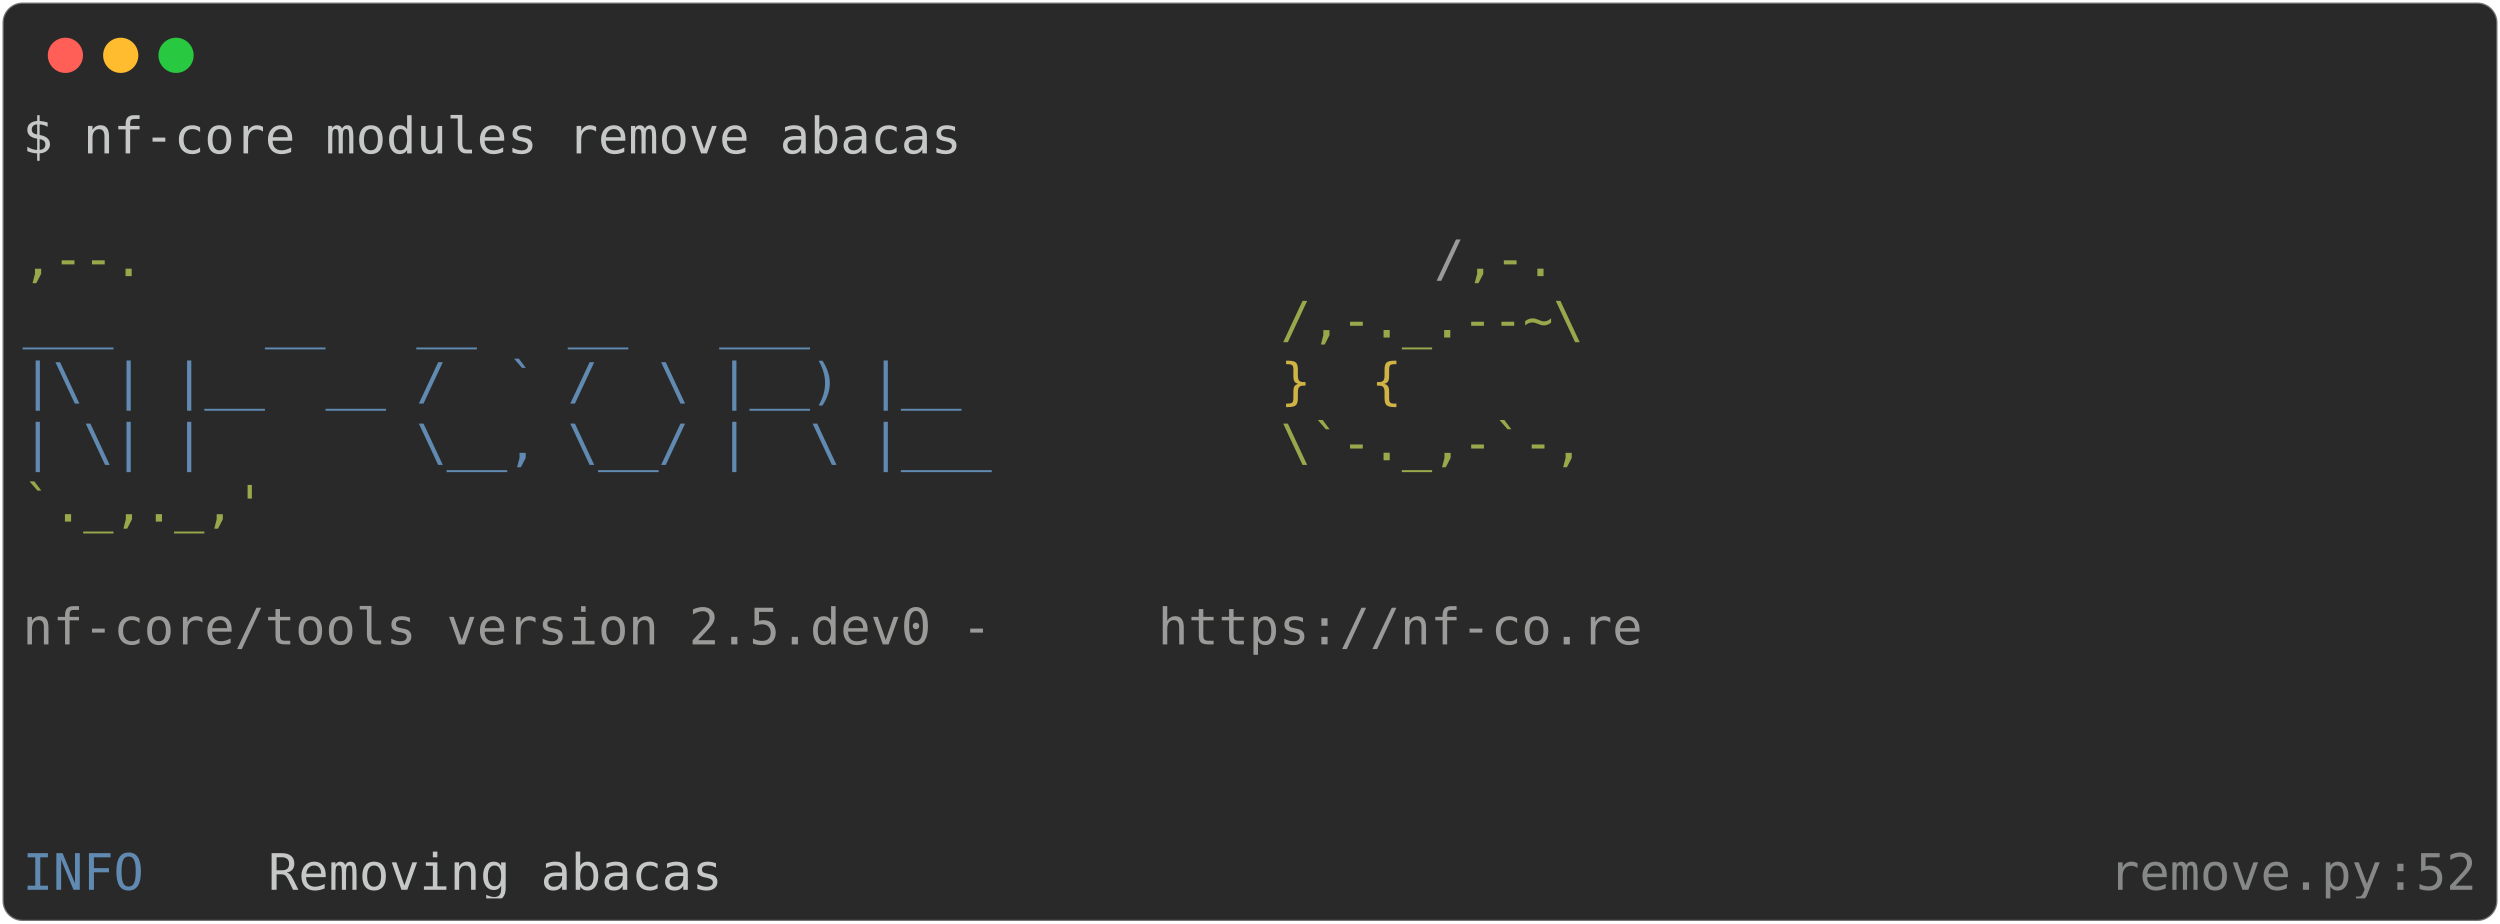
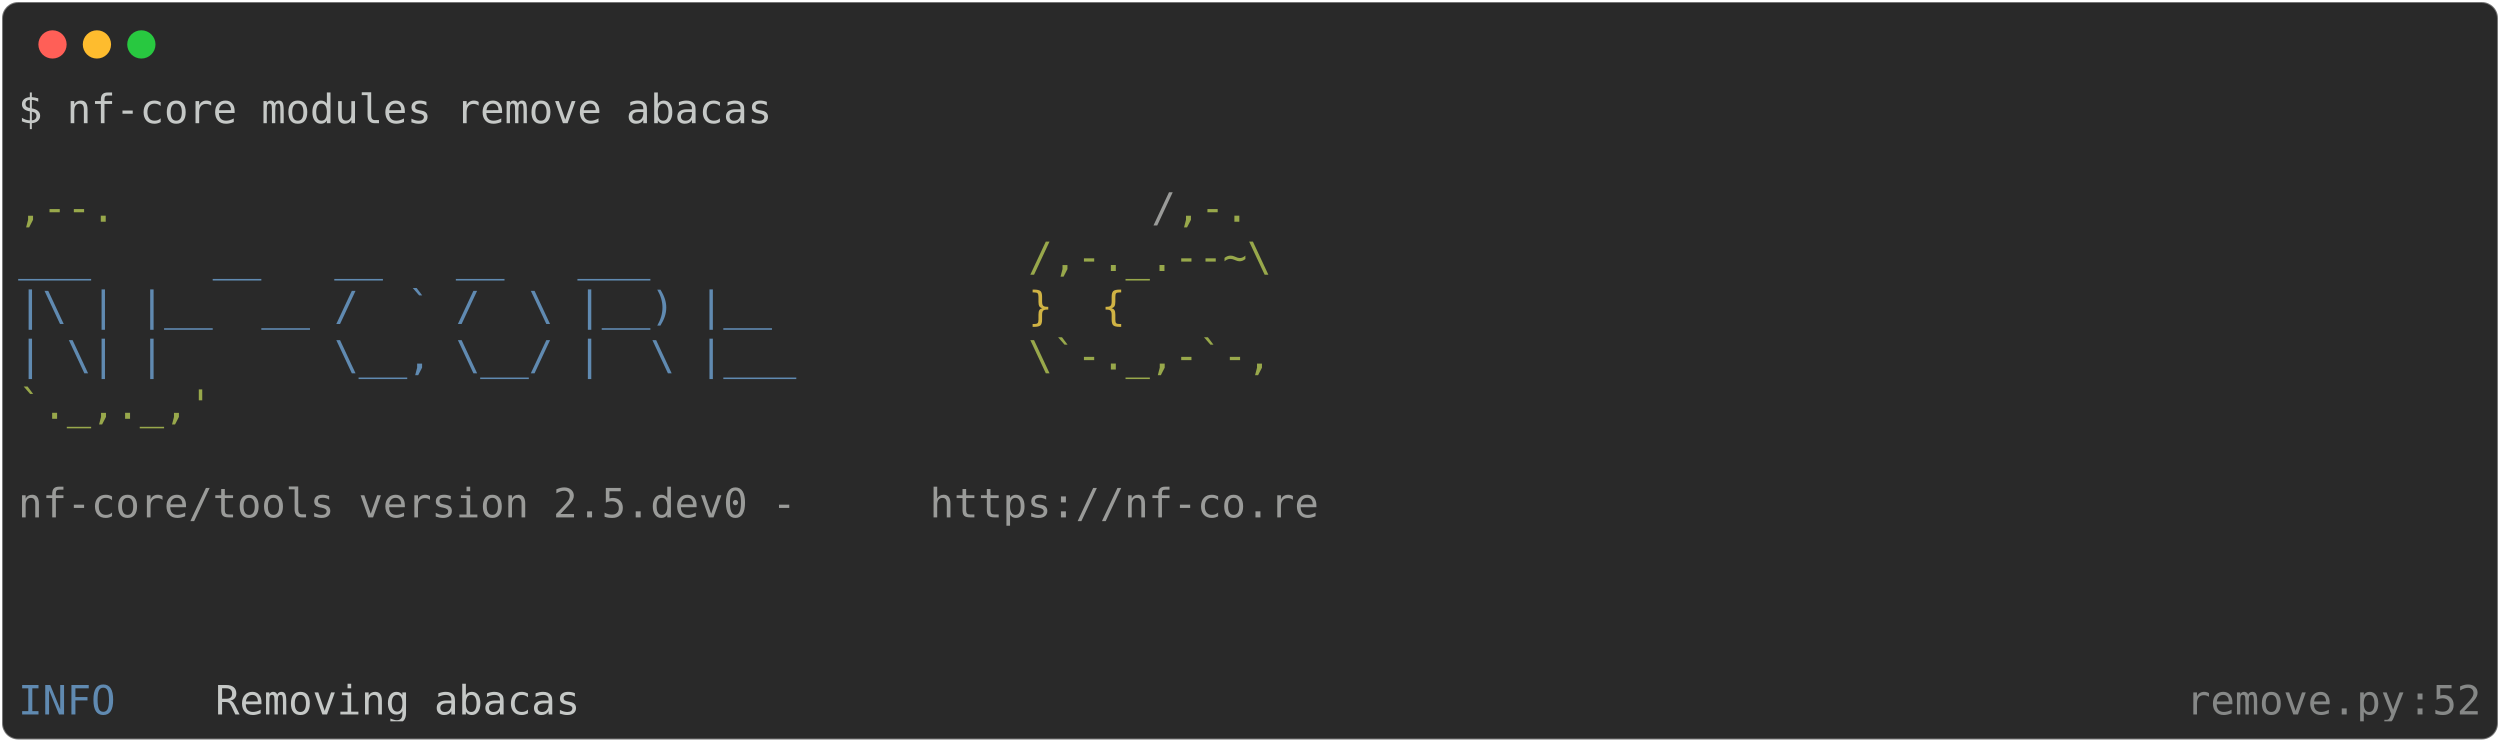
- <svg xmlns="http://www.w3.org/2000/svg" class="rich-terminal" viewBox="0 0 994 367.2">
+ <svg xmlns="http://www.w3.org/2000/svg" class="rich-terminal" viewBox="0 0 1238 367.2">
  <style>

    @font-face {
        font-family: "Fira Code";
        src: local("FiraCode-Regular"),
                url("https://cdnjs.cloudflare.com/ajax/libs/firacode/6.2.0/woff2/FiraCode-Regular.woff2") format("woff2"),
                url("https://cdnjs.cloudflare.com/ajax/libs/firacode/6.2.0/woff/FiraCode-Regular.woff") format("woff");
        font-style: normal;
        font-weight: 400;
    }
    @font-face {
        font-family: "Fira Code";
        src: local("FiraCode-Bold"),
                url("https://cdnjs.cloudflare.com/ajax/libs/firacode/6.2.0/woff2/FiraCode-Bold.woff2") format("woff2"),
                url("https://cdnjs.cloudflare.com/ajax/libs/firacode/6.2.0/woff/FiraCode-Bold.woff") format("woff");
        font-style: bold;
        font-weight: 700;
    }

-     .terminal-623664666-matrix {
+     .terminal-1679646874-matrix {
        font-family: Fira Code, monospace;
        font-size: 20px;
        line-height: 24.4px;
        font-variant-east-asian: full-width;
    }

-     .terminal-623664666-title {
+     .terminal-1679646874-title {
        font-size: 18px;
        font-weight: bold;
        font-family: arial;
    }

-     .terminal-623664666-r1 { fill: #c5c8c6 }
- .terminal-623664666-r2 { fill: #98a84b }
- .terminal-623664666-r3 { fill: #9a9b99 }
- .terminal-623664666-r4 { fill: #608ab1 }
- .terminal-623664666-r5 { fill: #d0b344 }
- .terminal-623664666-r6 { fill: #868887 }
+     .terminal-1679646874-r1 { fill: #c5c8c6 }
+ .terminal-1679646874-r2 { fill: #98a84b }
+ .terminal-1679646874-r3 { fill: #9a9b99 }
+ .terminal-1679646874-r4 { fill: #608ab1 }
+ .terminal-1679646874-r5 { fill: #d0b344 }
+ .terminal-1679646874-r6 { fill: #868887 }
    </style>
  <defs>
-     <clipPath id="terminal-623664666-clip-terminal">
-       <rect x="0" y="0" width="975.0" height="316.2" />
+     <clipPath id="terminal-1679646874-clip-terminal">
+       <rect x="0" y="0" width="1219.0" height="316.2" />
    </clipPath>
-     <clipPath id="terminal-623664666-line-0">
-       <rect x="0" y="1.5" width="976" height="24.65" />
+     <clipPath id="terminal-1679646874-line-0">
+       <rect x="0" y="1.5" width="1220" height="24.65" />
    </clipPath>
-     <clipPath id="terminal-623664666-line-1">
-       <rect x="0" y="25.9" width="976" height="24.65" />
+     <clipPath id="terminal-1679646874-line-1">
+       <rect x="0" y="25.9" width="1220" height="24.65" />
    </clipPath>
-     <clipPath id="terminal-623664666-line-2">
-       <rect x="0" y="50.3" width="976" height="24.65" />
+     <clipPath id="terminal-1679646874-line-2">
+       <rect x="0" y="50.3" width="1220" height="24.65" />
    </clipPath>
-     <clipPath id="terminal-623664666-line-3">
-       <rect x="0" y="74.7" width="976" height="24.65" />
+     <clipPath id="terminal-1679646874-line-3">
+       <rect x="0" y="74.7" width="1220" height="24.65" />
    </clipPath>
-     <clipPath id="terminal-623664666-line-4">
-       <rect x="0" y="99.1" width="976" height="24.65" />
+     <clipPath id="terminal-1679646874-line-4">
+       <rect x="0" y="99.1" width="1220" height="24.65" />
    </clipPath>
-     <clipPath id="terminal-623664666-line-5">
-       <rect x="0" y="123.5" width="976" height="24.65" />
+     <clipPath id="terminal-1679646874-line-5">
+       <rect x="0" y="123.5" width="1220" height="24.65" />
    </clipPath>
-     <clipPath id="terminal-623664666-line-6">
-       <rect x="0" y="147.9" width="976" height="24.65" />
+     <clipPath id="terminal-1679646874-line-6">
+       <rect x="0" y="147.9" width="1220" height="24.65" />
    </clipPath>
-     <clipPath id="terminal-623664666-line-7">
-       <rect x="0" y="172.3" width="976" height="24.65" />
+     <clipPath id="terminal-1679646874-line-7">
+       <rect x="0" y="172.3" width="1220" height="24.65" />
    </clipPath>
-     <clipPath id="terminal-623664666-line-8">
-       <rect x="0" y="196.7" width="976" height="24.65" />
+     <clipPath id="terminal-1679646874-line-8">
+       <rect x="0" y="196.7" width="1220" height="24.65" />
    </clipPath>
-     <clipPath id="terminal-623664666-line-9">
-       <rect x="0" y="221.1" width="976" height="24.65" />
+     <clipPath id="terminal-1679646874-line-9">
+       <rect x="0" y="221.1" width="1220" height="24.65" />
    </clipPath>
-     <clipPath id="terminal-623664666-line-10">
-       <rect x="0" y="245.5" width="976" height="24.65" />
+     <clipPath id="terminal-1679646874-line-10">
+       <rect x="0" y="245.5" width="1220" height="24.65" />
    </clipPath>
-     <clipPath id="terminal-623664666-line-11">
-       <rect x="0" y="269.9" width="976" height="24.65" />
+     <clipPath id="terminal-1679646874-line-11">
+       <rect x="0" y="269.9" width="1220" height="24.65" />
    </clipPath>
  </defs>
-   <rect fill="#292929" stroke="rgba(255,255,255,0.35)" stroke-width="1" x="1" y="1" width="992" height="365.2" rx="8" />
+   <rect fill="#292929" stroke="rgba(255,255,255,0.35)" stroke-width="1" x="1" y="1" width="1236" height="365.2" rx="8" />
  <g transform="translate(26,22)">
    <circle cx="0" cy="0" r="7" fill="#ff5f57" />
    <circle cx="22" cy="0" r="7" fill="#febc2e" />
    <circle cx="44" cy="0" r="7" fill="#28c840" />
  </g>
-   <g transform="translate(9, 41)" clip-path="url(#terminal-623664666-clip-terminal)">
-     <g class="terminal-623664666-matrix">
-       <text class="terminal-623664666-r1" x="0" y="20" textLength="378.2" clip-path="url(#terminal-623664666-line-0)">$ nf-core modules remove abacas</text>
-       <text class="terminal-623664666-r1" x="976" y="20" textLength="12.2" clip-path="url(#terminal-623664666-line-0)">
+   <g transform="translate(9, 41)" clip-path="url(#terminal-1679646874-clip-terminal)">
+     <g class="terminal-1679646874-matrix">
+       <text class="terminal-1679646874-r1" x="0" y="20" textLength="378.2" clip-path="url(#terminal-1679646874-line-0)">$ nf-core modules remove abacas</text>
+       <text class="terminal-1679646874-r1" x="1220" y="20" textLength="12.2" clip-path="url(#terminal-1679646874-line-0)">
</text>
-       <text class="terminal-623664666-r1" x="976" y="44.4" textLength="12.2" clip-path="url(#terminal-623664666-line-1)">
+       <text class="terminal-1679646874-r1" x="1220" y="44.4" textLength="12.2" clip-path="url(#terminal-1679646874-line-1)">
</text>
-       <text class="terminal-623664666-r2" x="0" y="68.8" textLength="561.2" clip-path="url(#terminal-623664666-line-2)">                                          ,--.</text>
-       <text class="terminal-623664666-r3" x="561.2" y="68.8" textLength="12.2" clip-path="url(#terminal-623664666-line-2)">/</text>
-       <text class="terminal-623664666-r2" x="573.4" y="68.8" textLength="36.6" clip-path="url(#terminal-623664666-line-2)">,-.</text>
-       <text class="terminal-623664666-r1" x="976" y="68.8" textLength="12.2" clip-path="url(#terminal-623664666-line-2)">
+       <text class="terminal-1679646874-r2" x="0" y="68.8" textLength="561.2" clip-path="url(#terminal-1679646874-line-2)">                                          ,--.</text>
+       <text class="terminal-1679646874-r3" x="561.2" y="68.8" textLength="12.2" clip-path="url(#terminal-1679646874-line-2)">/</text>
+       <text class="terminal-1679646874-r2" x="573.4" y="68.8" textLength="36.6" clip-path="url(#terminal-1679646874-line-2)">,-.</text>
+       <text class="terminal-1679646874-r1" x="1220" y="68.8" textLength="12.2" clip-path="url(#terminal-1679646874-line-2)">
</text>
-       <text class="terminal-623664666-r4" x="0" y="93.2" textLength="500.2" clip-path="url(#terminal-623664666-line-3)">          ___     __   __   __   ___     </text>
-       <text class="terminal-623664666-r2" x="500.2" y="93.2" textLength="122" clip-path="url(#terminal-623664666-line-3)">/,-._.--~\</text>
-       <text class="terminal-623664666-r1" x="976" y="93.2" textLength="12.2" clip-path="url(#terminal-623664666-line-3)">
+       <text class="terminal-1679646874-r4" x="0" y="93.2" textLength="500.2" clip-path="url(#terminal-1679646874-line-3)">          ___     __   __   __   ___     </text>
+       <text class="terminal-1679646874-r2" x="500.2" y="93.2" textLength="122" clip-path="url(#terminal-1679646874-line-3)">/,-._.--~\</text>
+       <text class="terminal-1679646874-r1" x="1220" y="93.2" textLength="12.2" clip-path="url(#terminal-1679646874-line-3)">
</text>
-       <text class="terminal-623664666-r4" x="0" y="117.6" textLength="500.2" clip-path="url(#terminal-623664666-line-4)">    |\ | |__  __ /  ` /  \ |__) |__      </text>
-       <text class="terminal-623664666-r5" x="500.2" y="117.6" textLength="85.4" clip-path="url(#terminal-623664666-line-4)">   }  {</text>
-       <text class="terminal-623664666-r1" x="976" y="117.6" textLength="12.2" clip-path="url(#terminal-623664666-line-4)">
+       <text class="terminal-1679646874-r4" x="0" y="117.6" textLength="500.2" clip-path="url(#terminal-1679646874-line-4)">    |\ | |__  __ /  ` /  \ |__) |__      </text>
+       <text class="terminal-1679646874-r5" x="500.2" y="117.6" textLength="85.4" clip-path="url(#terminal-1679646874-line-4)">   }  {</text>
+       <text class="terminal-1679646874-r1" x="1220" y="117.6" textLength="12.2" clip-path="url(#terminal-1679646874-line-4)">
</text>
-       <text class="terminal-623664666-r4" x="0" y="142" textLength="500.2" clip-path="url(#terminal-623664666-line-5)">    | \| |       \__, \__/ |  \ |___     </text>
-       <text class="terminal-623664666-r2" x="500.2" y="142" textLength="122" clip-path="url(#terminal-623664666-line-5)">\`-._,-`-,</text>
-       <text class="terminal-623664666-r1" x="976" y="142" textLength="12.2" clip-path="url(#terminal-623664666-line-5)">
+       <text class="terminal-1679646874-r4" x="0" y="142" textLength="500.2" clip-path="url(#terminal-1679646874-line-5)">    | \| |       \__, \__/ |  \ |___     </text>
+       <text class="terminal-1679646874-r2" x="500.2" y="142" textLength="122" clip-path="url(#terminal-1679646874-line-5)">\`-._,-`-,</text>
+       <text class="terminal-1679646874-r1" x="1220" y="142" textLength="12.2" clip-path="url(#terminal-1679646874-line-5)">
</text>
-       <text class="terminal-623664666-r2" x="0" y="166.4" textLength="610" clip-path="url(#terminal-623664666-line-6)">                                          `._,._,'</text>
-       <text class="terminal-623664666-r1" x="976" y="166.4" textLength="12.2" clip-path="url(#terminal-623664666-line-6)">
+       <text class="terminal-1679646874-r2" x="0" y="166.4" textLength="610" clip-path="url(#terminal-1679646874-line-6)">                                          `._,._,'</text>
+       <text class="terminal-1679646874-r1" x="1220" y="166.4" textLength="12.2" clip-path="url(#terminal-1679646874-line-6)">
</text>
-       <text class="terminal-623664666-r1" x="976" y="190.8" textLength="12.2" clip-path="url(#terminal-623664666-line-7)">
+       <text class="terminal-1679646874-r1" x="1220" y="190.8" textLength="12.2" clip-path="url(#terminal-1679646874-line-7)">
</text>
-       <text class="terminal-623664666-r3" x="0" y="215.2" textLength="451.4" clip-path="url(#terminal-623664666-line-8)">    nf-core/tools version 2.5.dev0 - </text>
-       <text class="terminal-623664666-r3" x="451.4" y="215.2" textLength="195.2" clip-path="url(#terminal-623664666-line-8)">https://nf-co.re</text>
-       <text class="terminal-623664666-r1" x="976" y="215.2" textLength="12.2" clip-path="url(#terminal-623664666-line-8)">
+       <text class="terminal-1679646874-r3" x="0" y="215.2" textLength="451.4" clip-path="url(#terminal-1679646874-line-8)">    nf-core/tools version 2.5.dev0 - </text>
+       <text class="terminal-1679646874-r3" x="451.4" y="215.2" textLength="195.2" clip-path="url(#terminal-1679646874-line-8)">https://nf-co.re</text>
+       <text class="terminal-1679646874-r1" x="1220" y="215.2" textLength="12.2" clip-path="url(#terminal-1679646874-line-8)">
</text>
-       <text class="terminal-623664666-r1" x="976" y="239.6" textLength="12.2" clip-path="url(#terminal-623664666-line-9)">
+       <text class="terminal-1679646874-r1" x="1220" y="239.6" textLength="12.2" clip-path="url(#terminal-1679646874-line-9)">
</text>
-       <text class="terminal-623664666-r1" x="976" y="264" textLength="12.2" clip-path="url(#terminal-623664666-line-10)">
+       <text class="terminal-1679646874-r1" x="1220" y="264" textLength="12.2" clip-path="url(#terminal-1679646874-line-10)">
</text>
-       <text class="terminal-623664666-r1" x="976" y="288.4" textLength="12.2" clip-path="url(#terminal-623664666-line-11)">
+       <text class="terminal-1679646874-r1" x="1220" y="288.4" textLength="12.2" clip-path="url(#terminal-1679646874-line-11)">
</text>
-       <text class="terminal-623664666-r4" x="0" y="312.8" textLength="97.6" clip-path="url(#terminal-623664666-line-12)">INFO    </text>
-       <text class="terminal-623664666-r1" x="97.6" y="312.8" textLength="732" clip-path="url(#terminal-623664666-line-12)"> Removing abacas                                            </text>
-       <text class="terminal-623664666-r6" x="829.6" y="312.8" textLength="109.8" clip-path="url(#terminal-623664666-line-12)">remove.py</text>
-       <text class="terminal-623664666-r6" x="939.4" y="312.8" textLength="12.2" clip-path="url(#terminal-623664666-line-12)">:</text>
-       <text class="terminal-623664666-r6" x="951.6" y="312.8" textLength="24.4" clip-path="url(#terminal-623664666-line-12)">52</text>
-       <text class="terminal-623664666-r1" x="976" y="312.8" textLength="12.2" clip-path="url(#terminal-623664666-line-12)">
+       <text class="terminal-1679646874-r4" x="0" y="312.8" textLength="97.6" clip-path="url(#terminal-1679646874-line-12)">INFO    </text>
+       <text class="terminal-1679646874-r1" x="97.6" y="312.8" textLength="976" clip-path="url(#terminal-1679646874-line-12)"> Removing abacas                                                                </text>
+       <text class="terminal-1679646874-r6" x="1073.6" y="312.8" textLength="109.8" clip-path="url(#terminal-1679646874-line-12)">remove.py</text>
+       <text class="terminal-1679646874-r6" x="1183.4" y="312.8" textLength="12.2" clip-path="url(#terminal-1679646874-line-12)">:</text>
+       <text class="terminal-1679646874-r6" x="1195.6" y="312.8" textLength="24.4" clip-path="url(#terminal-1679646874-line-12)">52</text>
+       <text class="terminal-1679646874-r1" x="1220" y="312.8" textLength="12.2" clip-path="url(#terminal-1679646874-line-12)">
</text>
    </g>
  </g>
</svg>
